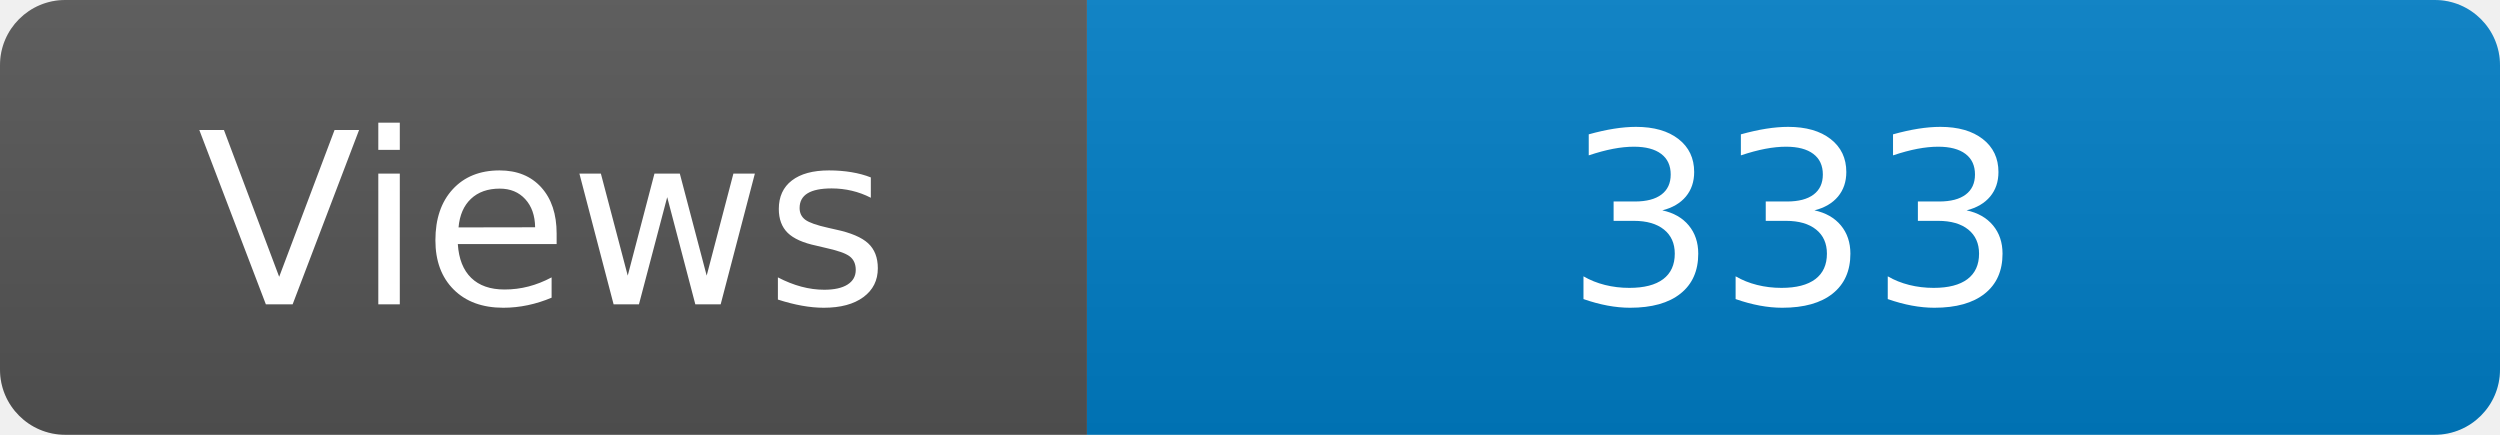
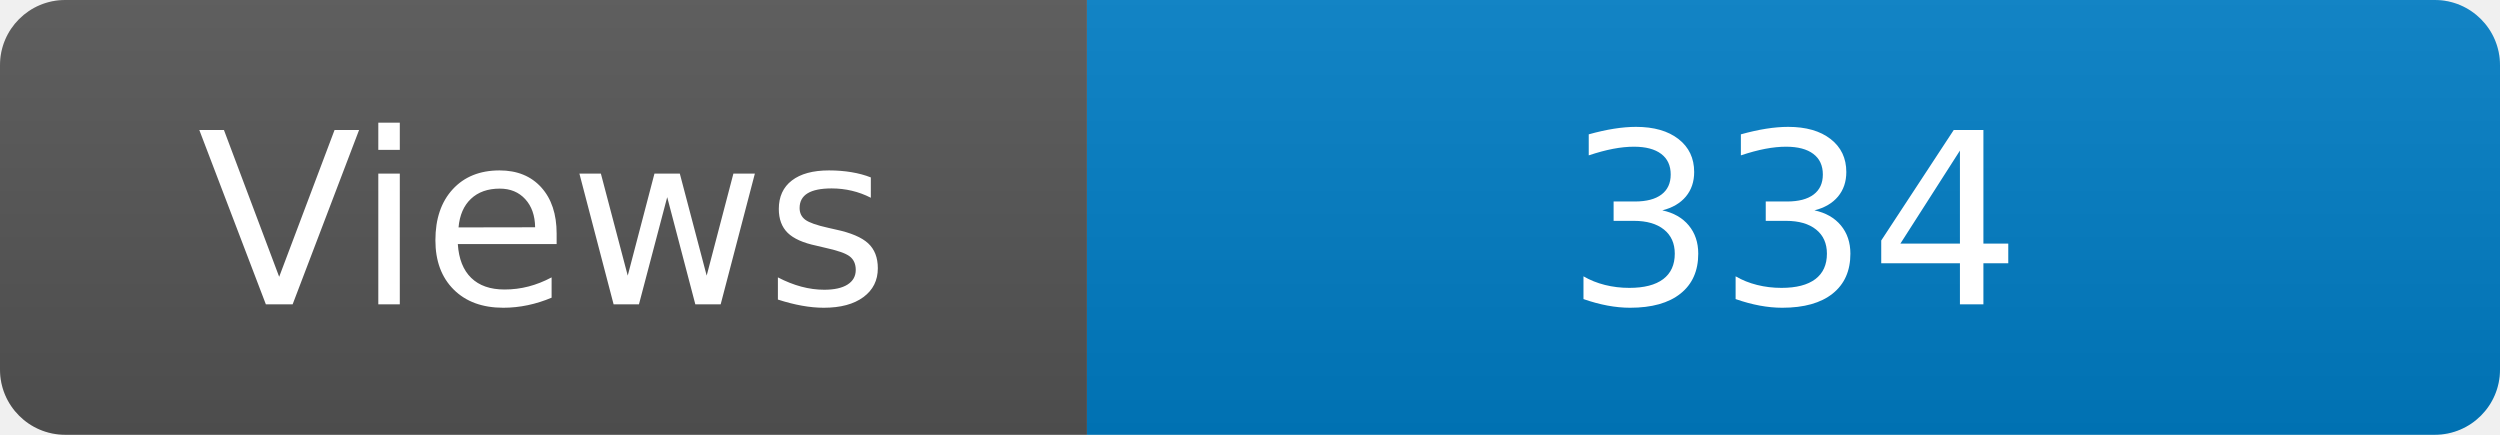
<svg xmlns="http://www.w3.org/2000/svg" width="115" height="20" role="img" aria-label="Maintained?: yes">
  <linearGradient id="s" x2="0" y2="100%">
    <stop offset="0" stop-color="#bbb" stop-opacity=".1" />
    <stop offset="1" stop-opacity=".1" />
  </linearGradient>
  <clipPath id="r">
    <rect width="115" height="20" rx="3" fill="#fff" />
  </clipPath>
  <g clip-path="url(#r)">
    <rect width="50" height="20" fill="#555" />
    <rect x="50" width="160" height="20" fill="#007ec6" />
    <rect width="115" height="20" fill="url(#s)" />
  </g>
  <g fill="#fff" text-anchor="middle" font-family="Verdana,Geneva,DejaVu Sans,sans-serif" font-size="110">
    <text x="250" y="140" transform="scale(.1)" fill="#fff">Views</text>
-     <text x="825" y="140" transform="scale(.1)" fill="#fff">333</text>
+     <text x="825" y="140" transform="scale(.1)" fill="#fff">334</text>
  </g>
</svg>
